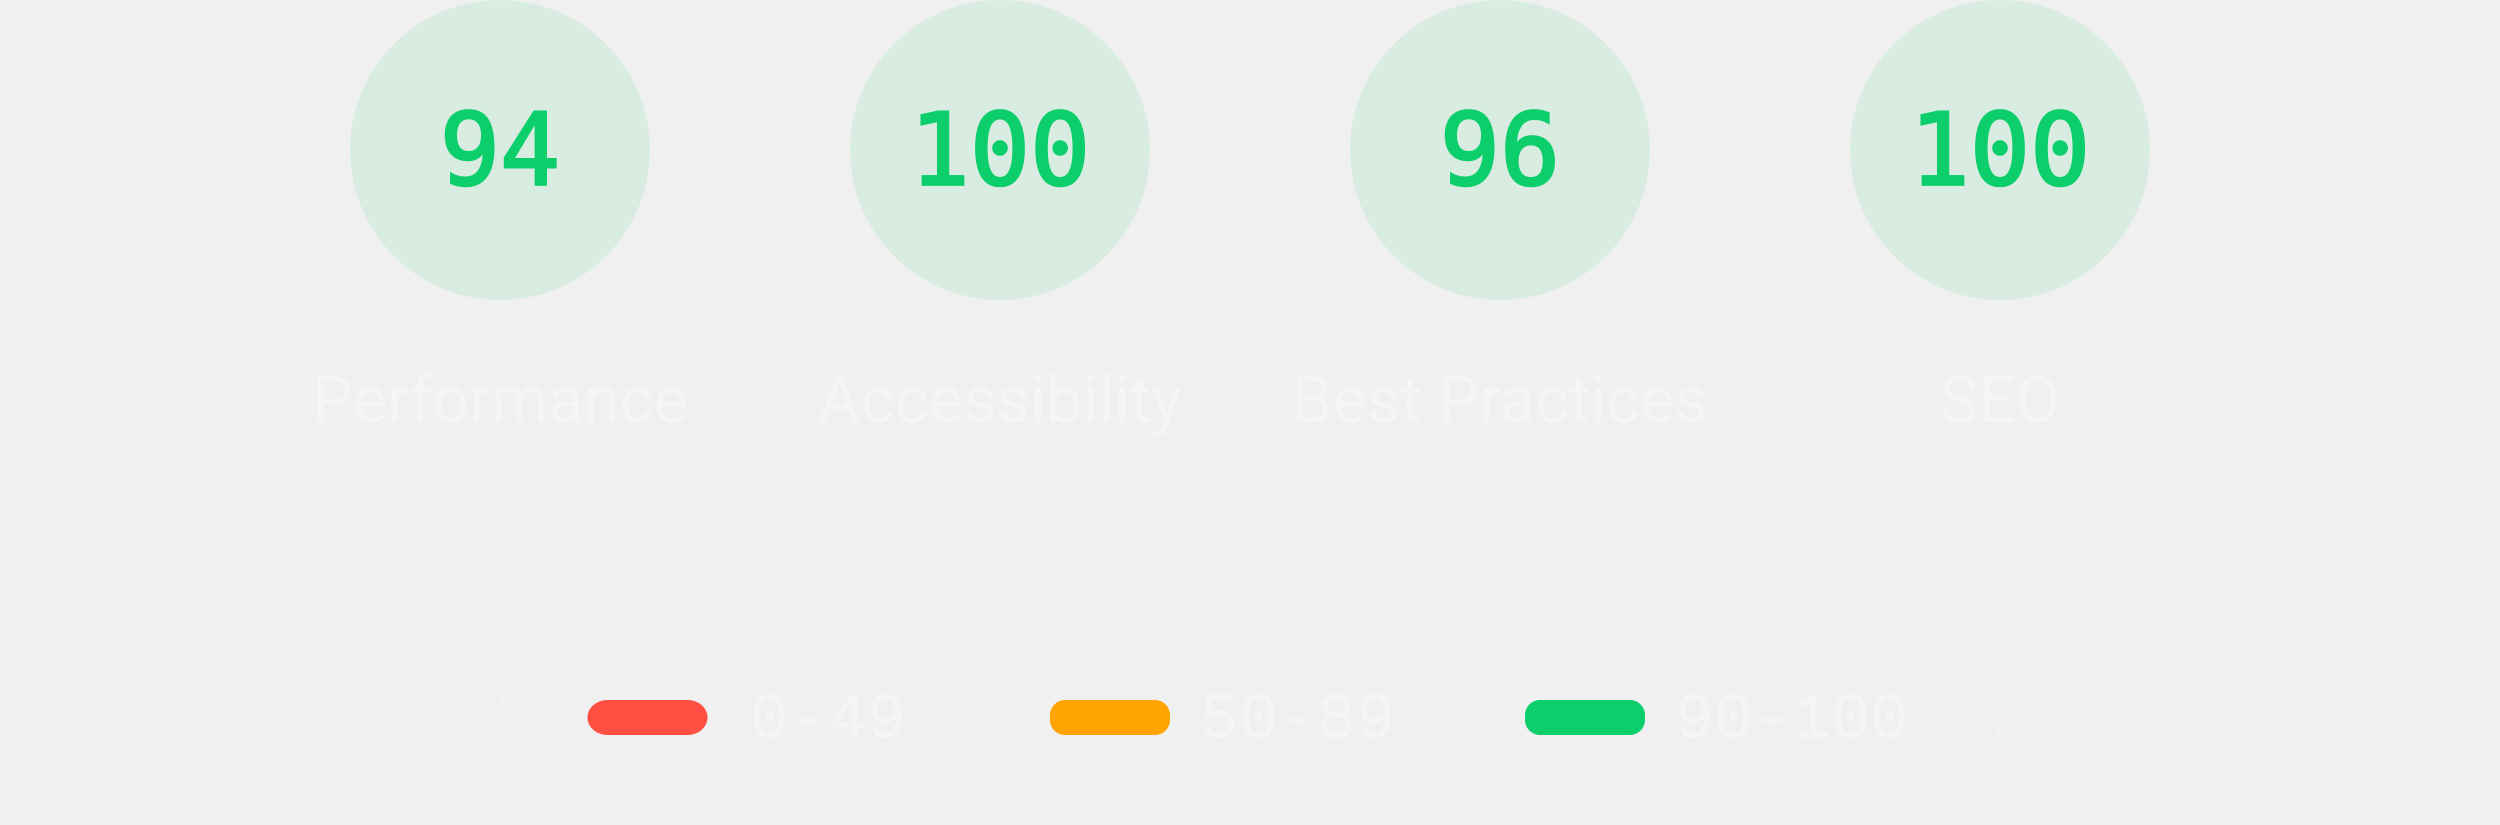
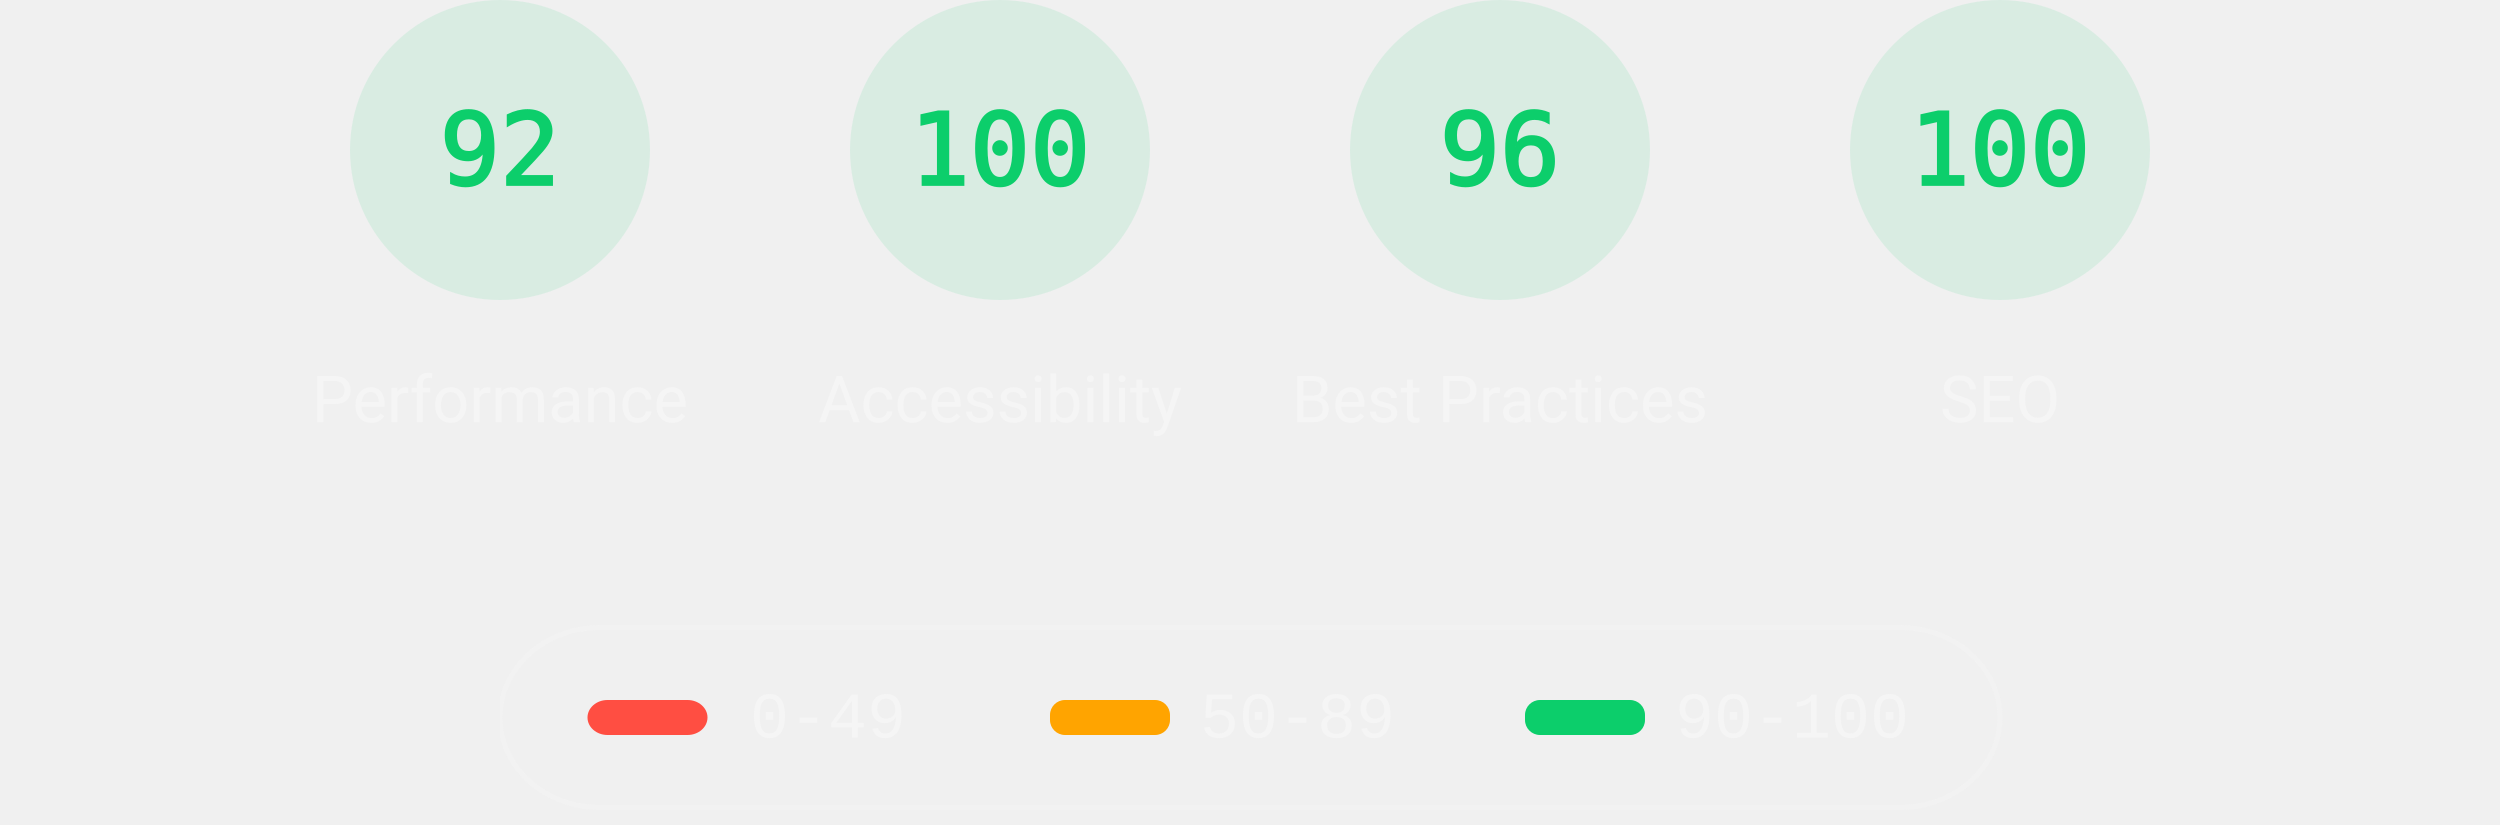
<svg xmlns="http://www.w3.org/2000/svg" class="theme--dark" fill="none" width="1000" height="330">
  <style>
			.gauge-base {
				opacity: 0.1
			}

			.gauge-arc {
				fill: none;
				animation-delay: 250ms;
				stroke-linecap: round;
				transform: rotate(-90deg);
				transform-origin: 100px 60px;
				animation: load-gauge 1s ease forwards
			}

			.guage-text {
				font-size: 40px;
				font-family: monospace;
				text-align: center
			}

			.guage-red {
				color: #ff4e42;
				fill: #ff4e42;
				stroke: #ff4e42
			}
			.guage-orange {
				color: #ffa400;
				fill: #ffa400;
				stroke: #ffa400
			}
			.guage-green {
				color: #0cce6b;
				fill: #0cce6b;
				stroke: #0cce6b
			}
			.theme--agnostic .guage-undefined {
				color: #5c5c5c;
				fill: #5c5c5c;
				stroke: #5c5c5c
			}
			.theme--light .guage-undefined {
				color: #1e1e1e;
				fill: #1e1e1e;
				stroke: #1e1e1e
			}
			.theme--dark .guage-undefined {
				color: #f5f5f5;
				fill: #f5f5f5;
				stroke: #f5f5f5
			}

			.guage-title {
				stroke: none;
				font-size: 26px;
				line-height: 26px;
				font-family: Roboto, Halvetica, Arial, sans-serif
			}
			.metric.guage-title {
				font-family: 'Courier New', Courier, monospace
			}
			.theme--agnostic .guage-title {
				color: #737373;
				fill: #737373
			}
			.theme--light .guage-title {
				color: #212121;
				fill: #212121
			}
			.theme--dark .guage-title {
				color: #f5f5f5;
				fill: #f5f5f5
			}

			@keyframes load-gauge {
				from {
					stroke-dasharray: 0 352.858
				}
			}
			.lh-gauge--pwa__disc {
				fill: #e0e0e0
			}
			.lh-gauge--pwa__logo {
				position: relative;
				fill: #b0b0b0
			}
			.lh-gauge--pwa__invisible {
				display: none
			}
			.lh-gauge--pwa__visible {
				display: inline
			}
			.guage-invisible {
				display: none
			}
			.lh-gauge--pwa__logo--primary-color {
				fill: #304ffe
			}
			.theme--agnostic .lh-gauge--pwa__logo--secondary-color {
				fill: #787878
			}
			.theme--light .lh-gauge--pwa__logo--secondary-color {
				fill: #3d3d3d
			}
			.theme--dark .lh-gauge--pwa__logo--secondary-color {
				fill: #d8b6b6
			}
			.theme--light #svg_2 {
				stroke: #00000022
			}
			.theme--agnostic #svg_2 {
				stroke: #616161
			}
			.theme--light #svg_2 {
				stroke: #00000022
			}
			.theme--dark #svg_2 {
				stroke: #f5f5f566
			}
		</style>
  <svg class="guage-div guage-perf guage-green" viewBox="0 0 200 200" width="200" height="200" x="100" y="0">
    <circle class="gauge-base" r="56" cx="100" cy="60" stroke-width="8" />
-     <circle class="gauge-arc guage-arc-1" r="56" cx="100" cy="60" stroke-width="8" style="stroke-dasharray: 330.747, 351.858;" />
-     <text class="guage-text" x="100px" y="60px" alignment-baseline="central" dominant-baseline="central" text-anchor="middle">94</text>
+     <circle class="gauge-arc guage-arc-1" r="56" cx="100" cy="60" stroke-width="8" style="stroke-dasharray: 323.709, 351.858;" />
+     <text class="guage-text" x="100px" y="60px" alignment-baseline="central" dominant-baseline="central" text-anchor="middle">92</text>
    <text class="guage-title" x="100px" y="160px" alignment-baseline="central" dominant-baseline="central" text-anchor="middle">Performance</text>
  </svg>
  <svg class="guage-div guage-acc guage-green" viewBox="0 0 200 200" width="200" height="200" x="300" y="0">
    <circle class="gauge-base" r="56" cx="100" cy="60" stroke-width="8" />
    <circle class="gauge-arc guage-arc-2" r="56" cx="100" cy="60" stroke-width="8" style="stroke-dasharray: 351.858, 351.858;" />
    <text class="guage-text" x="100px" y="60px" alignment-baseline="central" dominant-baseline="central" text-anchor="middle">100</text>
    <text class="guage-title" x="100px" y="160px" alignment-baseline="central" dominant-baseline="central" text-anchor="middle">Accessibility</text>
  </svg>
  <svg class="guage-div guage-best guage-green" viewBox="0 0 200 200" width="200" height="200" x="500" y="0">
    <circle class="gauge-base" r="56" cx="100" cy="60" stroke-width="8" />
    <circle class="gauge-arc guage-arc-3" r="56" cx="100" cy="60" stroke-width="8" style="stroke-dasharray: 337.784, 351.858;" />
    <text class="guage-text" x="100px" y="60px" alignment-baseline="central" dominant-baseline="central" text-anchor="middle">96</text>
    <text class="guage-title" x="100px" y="160px" alignment-baseline="central" dominant-baseline="central" text-anchor="middle">Best Practices</text>
  </svg>
  <svg class="guage-div guage-seo guage-green" viewBox="0 0 200 200" width="200" height="200" x="700" y="0">
    <circle class="gauge-base" r="56" cx="100" cy="60" stroke-width="8" />
    <circle class="gauge-arc guage-arc-4" r="56" cx="100" cy="60" stroke-width="8" style="stroke-dasharray: 351.858, 351.858;" />
    <text class="guage-text" x="100px" y="60px" alignment-baseline="central" dominant-baseline="central" text-anchor="middle">100</text>
    <text class="guage-title" x="100px" y="160px" alignment-baseline="central" dominant-baseline="central" text-anchor="middle">SEO</text>
  </svg>
  <svg class="guage-div guage-pwa guage-invisible" viewBox="0 0 200 200" width="200" height="200" x="900" y="0">
    <svg viewBox="0 0 60 60" width="112" height="112" x="44" y="4">
      <defs>
        <linearGradient id="lh-gauge--pwa__check-circle__gradient-0" x1="50%" y1="0%" x2="50%" y2="100%">
          <stop stop-color="#00C852" offset="0%" />
          <stop stop-color="#009688" offset="100%" />
        </linearGradient>
        <linearGradient id="lh-gauge--pwa__installable__shadow-gradient-0" x1="76.056%" x2="24.111%" y1="82.995%" y2="24.735%">
          <stop stop-color="#A5D6A7" offset="0%" />
          <stop stop-color="#80CBC4" offset="100%" />
        </linearGradient>
        <linearGradient id="lh-gauge--pwa__fast-reliable__shadow-gradient-0" x1="76.056%" y1="82.995%" x2="25.678%" y2="26.493%">
          <stop stop-color="#64B5F6" offset="0%" />
          <stop stop-color="#2979FF" offset="100%" />
        </linearGradient>
        <g id="lh-gauge--pwa__fast-reliable-badge-0">
          <circle fill="#FFFFFF" cx="10" cy="10" r="10" />
          <path fill="#304FFE" d="M10 3.58l5.25 2.34v3.5c0 3.23-2.24 6.26-5.25 7-3.01-.74-5.25-3.77-5.25-7v-3.5L10 3.58zm-.47 10.74l2.76-4.83.03-.07c.04-.08 0-.24-.22-.24h-1.64l.47-3.26h-.47l-2.7 4.77c-.02.01.05-.1-.04.05-.09.16-.1.31.18.31h1.63l-.47 3.27h.47z" />
        </g>
        <g id="lh-gauge--pwa__installable-badge-0">
          <circle fill="#FFFFFF" cx="10" cy="10" r="10" />
          <path fill="#009688" d="M10 4.167A5.835 5.835 0 0 0 4.167 10 5.835 5.835 0 0 0 10 15.833 5.835 5.835 0 0 0 15.833 10 5.835 5.835 0 0 0 10 4.167zm2.917 6.416h-2.334v2.334H9.417v-2.334H7.083V9.417h2.334V7.083h1.166v2.334h2.334v1.166z" />
        </g>
      </defs>
      <g stroke="none" fill-rule="nonzero">
        <circle class="lh-gauge--pwa__disc" cx="30" cy="30" r="30" />
        <g class="lh-gauge--pwa__logo">
          <path d="M35.66 19.39l.7-1.75h2L37.4 15 38.6 12l3.4 9h-2.51l-.58-1.61z" />
          <path d="M33.52 21l3.65-9h-2.42l-2.5 5.82L30.5 12h-1.86l-1.9 5.82-1.35-2.65-1.21 3.72L25.4 21h2.38l1.72-5.2 1.64 5.2z" />
          <path fill-rule="nonzero" d="M20.3 17.91h1.48c.45 0 .85-.05 1.2-.15l.39-1.18 1.07-3.3a2.64 2.64 0 0 0-.28-.37c-.55-.6-1.36-.91-2.42-.91H18v9h2.3V17.9zm1.96-3.84c.22.22.33.5.33.87 0 .36-.1.65-.29.87-.2.23-.59.35-1.15.35h-.86v-2.41h.87c.52 0 .89.1 1.1.32z" />
        </g>
        <rect class="lh-gauge--pwa__component lh-gauge--pwa__na-line lh-gauge--pwa__invisible" fill="#FFFFFF" x="20" y="32" width="20" height="4" rx="2" />
        <g class="lh-gauge--pwa__component lh-gauge--pwa__fast-reliable-badge lh-gauge--pwa__invisible" transform="translate(20, 29)">
          <path fill="url(#lh-gauge--pwa__fast-reliable__shadow-gradient-0)" d="M33.63 19.49A30 30 0 0 1 16.2 30.36L3 17.14 17.14 3l16.49 16.49z" />
          <use href="#lh-gauge--pwa__fast-reliable-badge-0" />
        </g>
        <g class="lh-gauge--pwa__component lh-gauge--pwa__installable-badge lh-gauge--pwa__invisible" transform="translate(20, 29)">
          <path fill="url(#lh-gauge--pwa__installable__shadow-gradient-0)" d="M33.629 19.487c-4.272 5.453-10.391 9.39-17.415 10.869L3 17.142 17.142 3 33.63 19.487z" />
          <use href="#lh-gauge--pwa__installable-badge-0" />
        </g>
        <g class="lh-gauge--pwa__component lh-gauge--pwa__fast-reliable-installable-badges lh-gauge--pwa__invisible">
          <g transform="translate(8, 29)">
            <path fill="url(#lh-gauge--pwa__fast-reliable__shadow-gradient-0)" d="M16.321 30.463L3 17.143 17.142 3l22.365 22.365A29.864 29.864 0 0 1 22 31c-1.942 0-3.84-.184-5.679-.537z" />
            <use href="#lh-gauge--pwa__fast-reliable-badge-0" />
          </g>
          <g transform="translate(32, 29)">
            <path fill="url(#lh-gauge--pwa__installable__shadow-gradient-0)" d="M25.982 11.84a30.107 30.107 0 0 1-13.08 15.203L3 17.143 17.142 3l8.84 8.84z" />
            <use href="#lh-gauge--pwa__installable-badge-0" />
          </g>
        </g>
        <g class="lh-gauge--pwa__component lh-gauge--pwa__check-circle lh-gauge--pwa__invisible" transform="translate(18, 28)">
          <circle fill="#FFFFFF" cx="12" cy="12" r="12" />
          <path fill="url(#lh-gauge--pwa__check-circle__gradient-0)" d="M12 2a10 10 0 1 0 0 20 10 10 0 0 0 0-20zm-2 15l-5-5 1.41-1.41L10 14.17l7.59-7.59L19 8l-9 9z" />
        </g>
      </g>
    </svg>
    <text class="guage-title" y="160px" alignment-baseline="central" dominant-baseline="central" text-anchor="middle">
      <tspan x="100px" dy="-6px">Progressive</tspan>
      <tspan x="100px" dy="30px">Web App</tspan>
    </text>
  </svg>
  <svg width="604" height="76" x="200" y="250">
    <g>
      <rect fill="none" id="canvas_background" height="80" width="604" y="-1" x="-1" />
      <g display="none" overflow="visible" y="0" x="0" height="100%" width="100%" id="canvasGrid">
        <rect fill="url(#gridpattern)" stroke-width="0" y="0" x="0" height="100%" width="100%" />
      </g>
    </g>
    <g>
      <rect fill-opacity="0" stroke-width="2" rx="40" id="svg_2" height="72" width="600" y="1" x="0" fill="#000000" />
      <rect stroke="#000" rx="8" id="svg_3" height="14" width="48" y="30" x="35" stroke-opacity="null" stroke-width="0" fill="#ff4e42" />
      <rect stroke="#000" rx="6" id="svg_4" height="14" width="48" y="30" x="220" stroke-opacity="null" stroke-width="0" fill="#ffa400" />
      <rect stroke="#000" rx="6" id="svg_5" height="14" width="48" y="30" x="410" stroke-opacity="null" stroke-width="0" fill="#0cce6b" />
      <text class="metric guage-title" xml:space="preserve" text-anchor="start" font-size="26" id="svg_6" y="45" x="100" stroke-opacity="null" stroke-width="0" stroke="#000">0-49</text>
      <text class="metric guage-title" xml:space="preserve" text-anchor="start" font-size="26" id="svg_7" y="45" x="280" stroke-opacity="null" stroke-width="0" stroke="#000">50-89</text>
      <text class="metric guage-title" xml:space="preserve" text-anchor="start" font-size="26" id="svg_8" y="45" x="470" stroke-opacity="null" stroke-width="0" stroke="#000">90-100</text>
    </g>
  </svg>
</svg>
